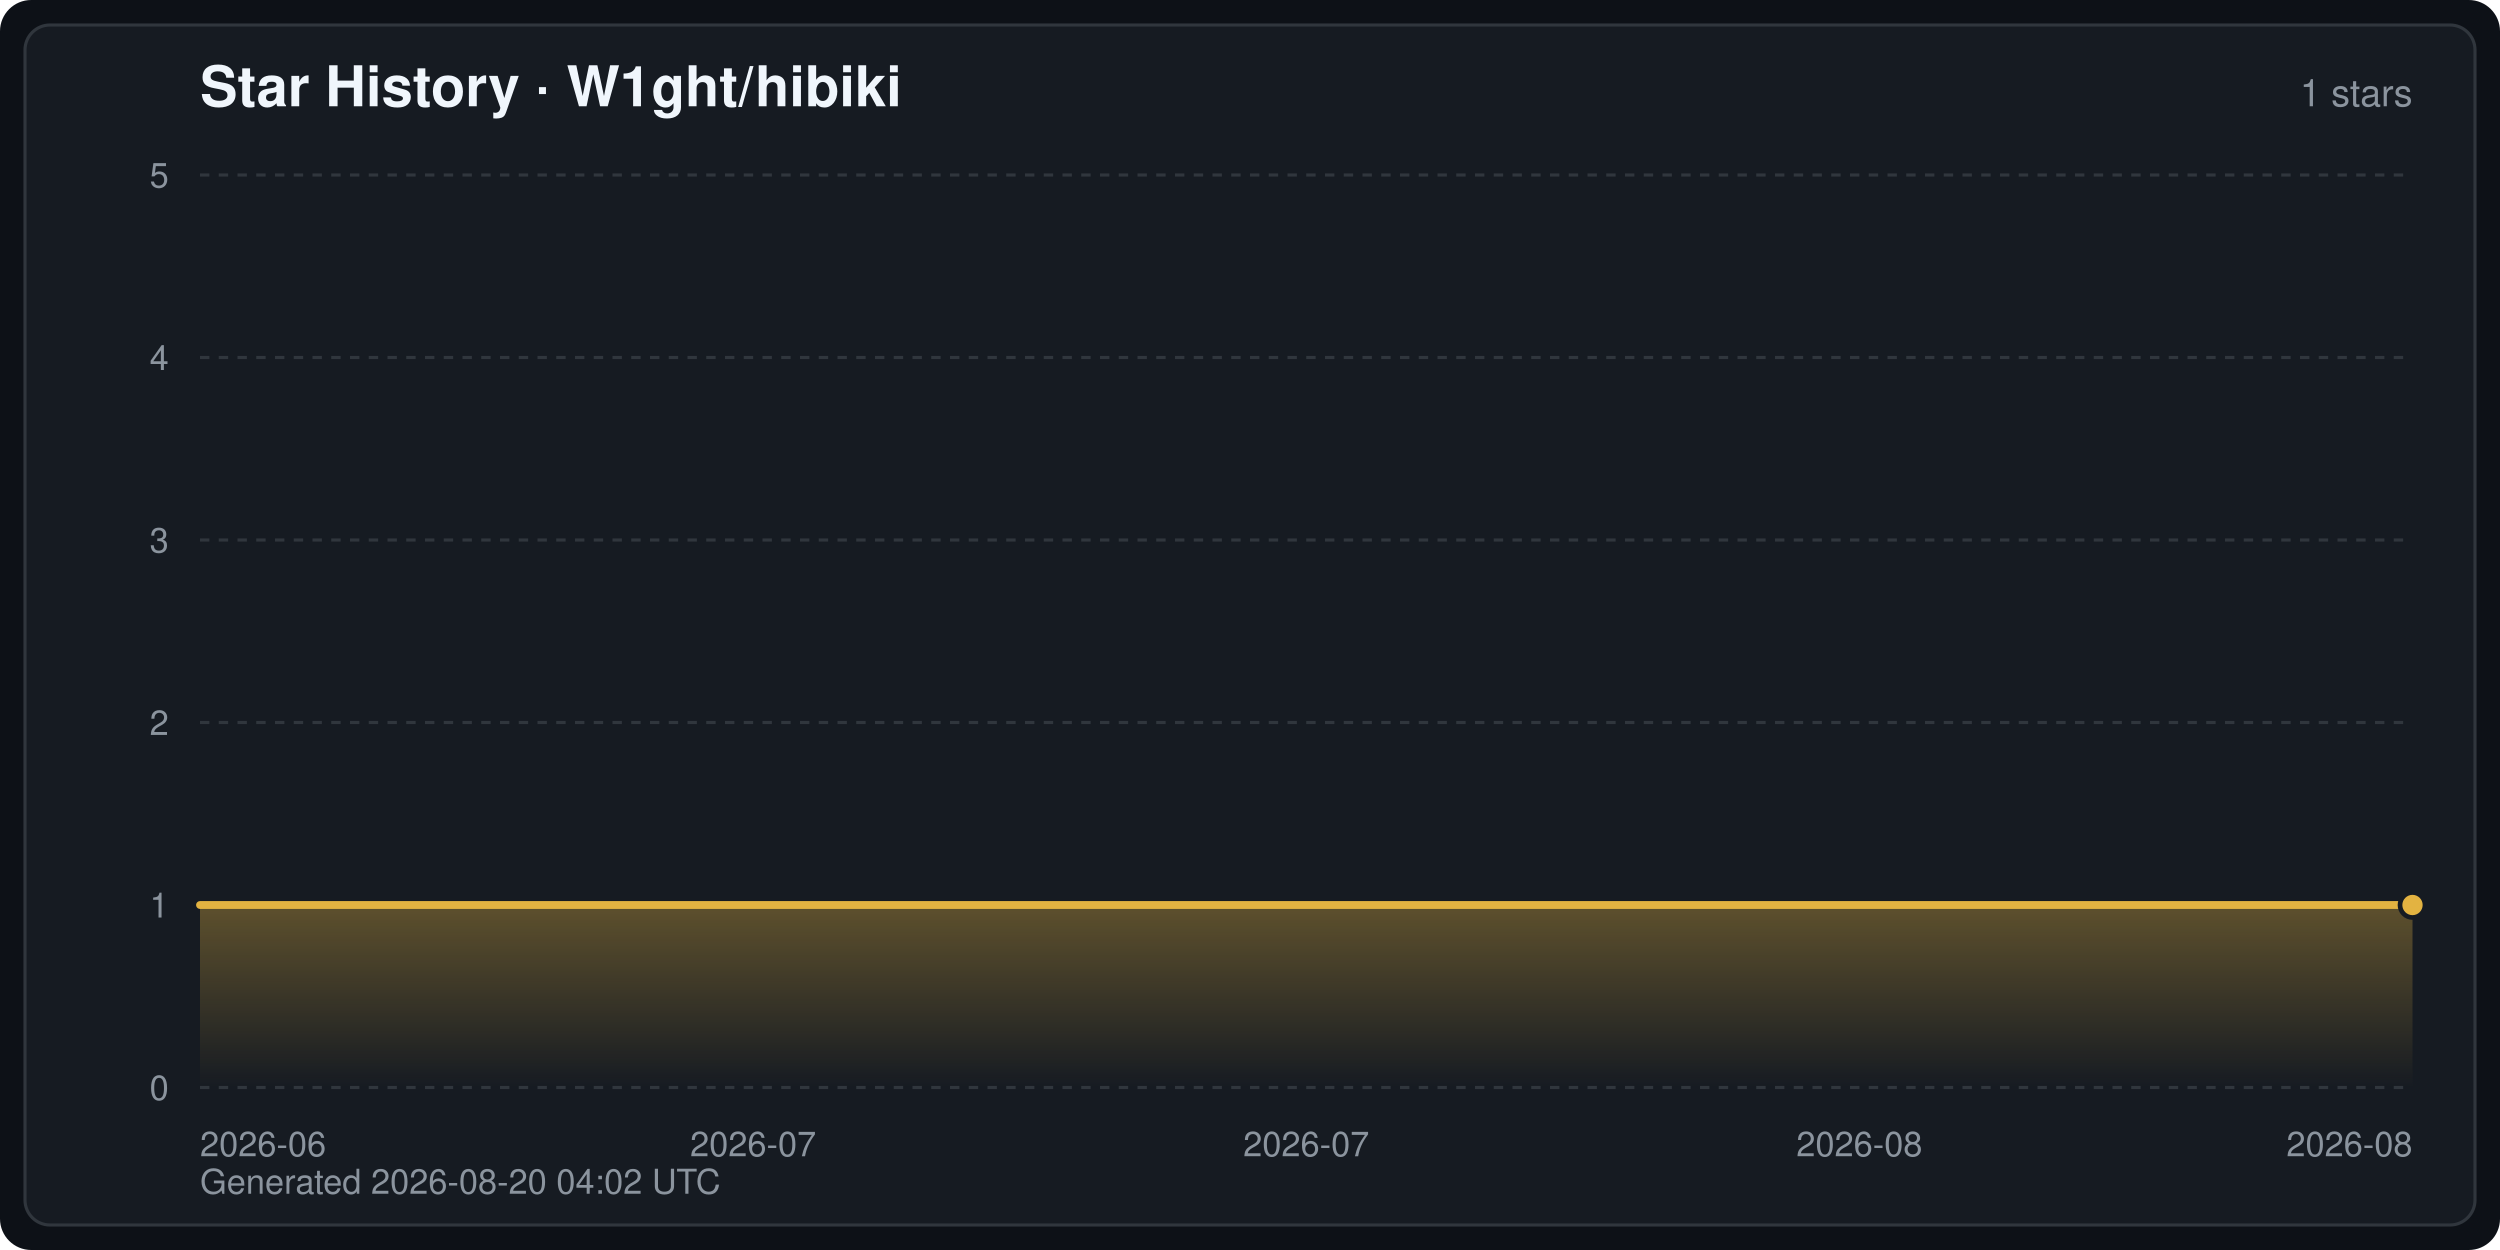
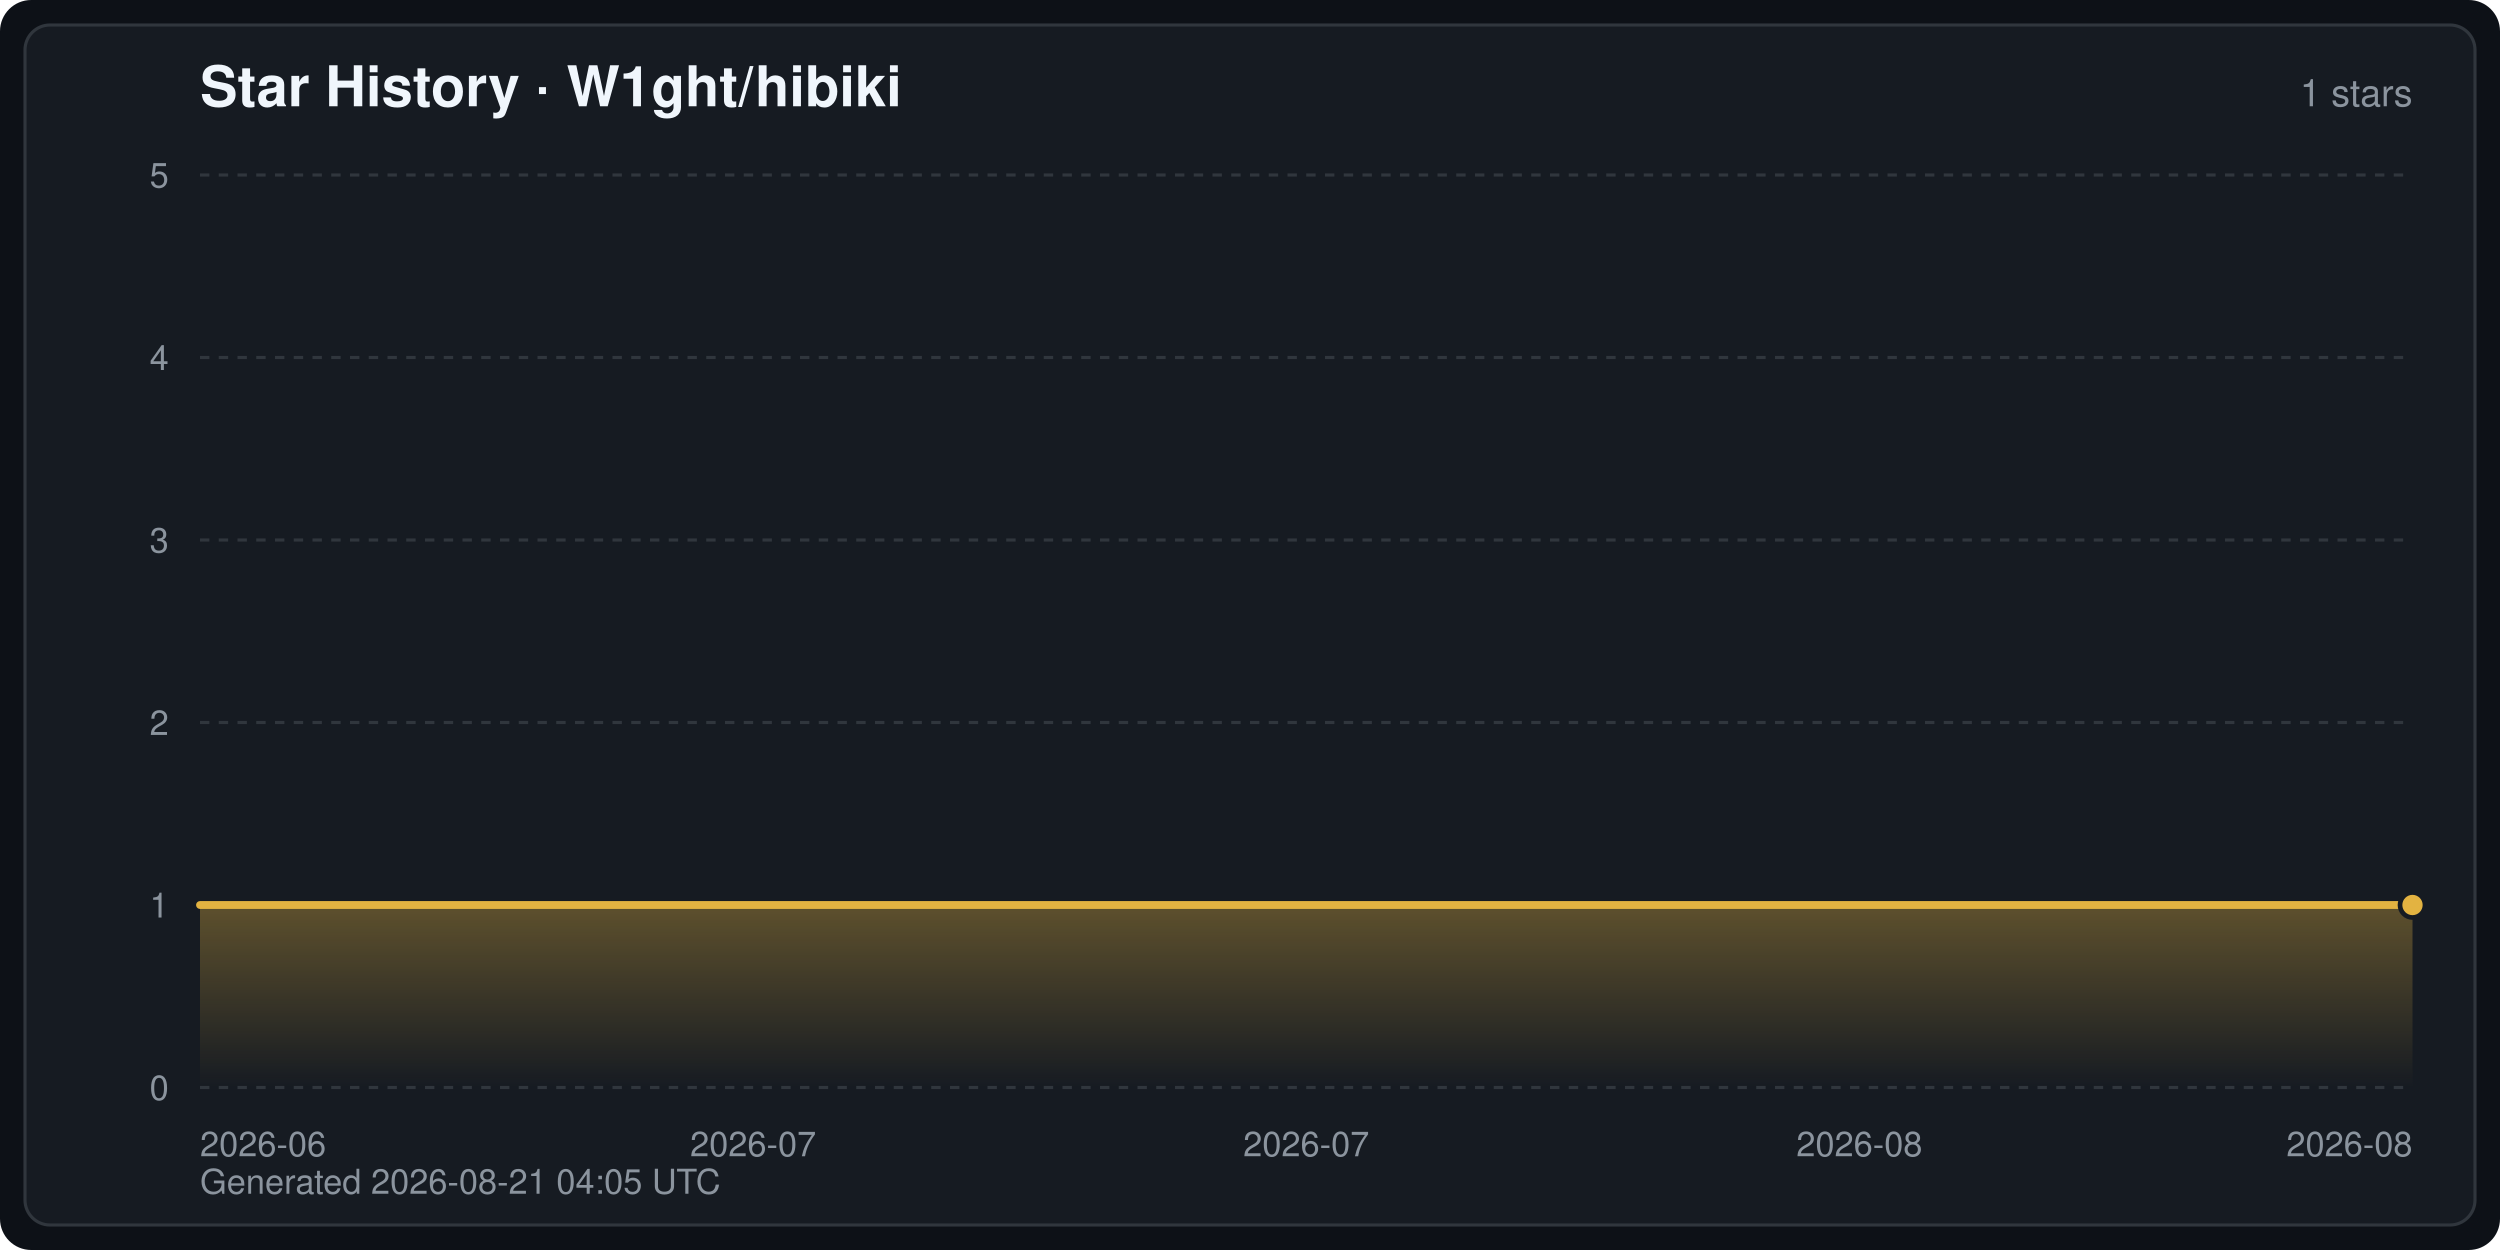
<svg xmlns="http://www.w3.org/2000/svg" width="800" height="400" viewBox="0 0 800 400" font-family="-apple-system,BlinkMacSystemFont,Segoe UI,Helvetica,Arial,sans-serif" role="img" aria-label="Star History · W1ght/hibiki">
  <defs>
    <linearGradient id="starArea" x1="0" y1="0" x2="0" y2="1">
      <stop offset="0" stop-color="#e3b341" stop-opacity="0.35" />
      <stop offset="1" stop-color="#e3b341" stop-opacity="0" />
    </linearGradient>
  </defs>
  <rect width="800" height="400" rx="10" fill="#0d1117" />
  <rect x="8" y="8" width="784" height="384" rx="8" fill="#161b22" stroke="#30363d" stroke-width="1" />
  <text x="64" y="34" fill="#f0f6fc" font-size="18" font-weight="600">Star History · W1ght/hibiki</text>
  <text x="772" y="34" fill="#8b949e" font-size="12" text-anchor="end">1 stars</text>
  <line x1="64" y1="348.0" x2="772" y2="348.0" stroke="#30363d" stroke-width="1" stroke-dasharray="3 3" />
  <text x="54" y="352.0" fill="#8b949e" font-size="11" text-anchor="end">0</text>
  <line x1="64" y1="289.6" x2="772" y2="289.6" stroke="#30363d" stroke-width="1" stroke-dasharray="3 3" />
  <text x="54" y="293.6" fill="#8b949e" font-size="11" text-anchor="end">1</text>
  <line x1="64" y1="231.2" x2="772" y2="231.2" stroke="#30363d" stroke-width="1" stroke-dasharray="3 3" />
  <text x="54" y="235.2" fill="#8b949e" font-size="11" text-anchor="end">2</text>
  <line x1="64" y1="172.8" x2="772" y2="172.8" stroke="#30363d" stroke-width="1" stroke-dasharray="3 3" />
  <text x="54" y="176.8" fill="#8b949e" font-size="11" text-anchor="end">3</text>
  <line x1="64" y1="114.4" x2="772" y2="114.4" stroke="#30363d" stroke-width="1" stroke-dasharray="3 3" />
  <text x="54" y="118.4" fill="#8b949e" font-size="11" text-anchor="end">4</text>
  <line x1="64" y1="56.0" x2="772" y2="56.0" stroke="#30363d" stroke-width="1" stroke-dasharray="3 3" />
  <text x="54" y="60.0" fill="#8b949e" font-size="11" text-anchor="end">5</text>
  <text x="64.0" y="370.0" fill="#8b949e" font-size="11" text-anchor="start">2026-06</text>
  <text x="241.0" y="370.0" fill="#8b949e" font-size="11" text-anchor="middle">2026-07</text>
  <text x="418.0" y="370.0" fill="#8b949e" font-size="11" text-anchor="middle">2026-07</text>
  <text x="595.0" y="370.0" fill="#8b949e" font-size="11" text-anchor="middle">2026-08</text>
  <text x="772.0" y="370.0" fill="#8b949e" font-size="11" text-anchor="end">2026-08</text>
  <path d="M64.0,348.0 L64.0,289.6 L772.0,289.6 L772.0,289.6 L772.0,348.0 Z" fill="url(#starArea)" />
  <polyline points="64.0,289.6 772.0,289.6 772.0,289.6" fill="none" stroke="#e3b341" stroke-width="2.5" stroke-linejoin="round" stroke-linecap="round" />
  <circle cx="772.0" cy="289.6" r="4" fill="#e3b341" stroke="#161b22" stroke-width="1.5" />
-   <text x="64" y="382" fill="#8b949e" font-size="11">Generated 2026-08-20 04:02 UTC</text>
+   <text x="64" y="382" fill="#8b949e" font-size="11">Generated 2026-08-21 04:05 UTC</text>
</svg>
